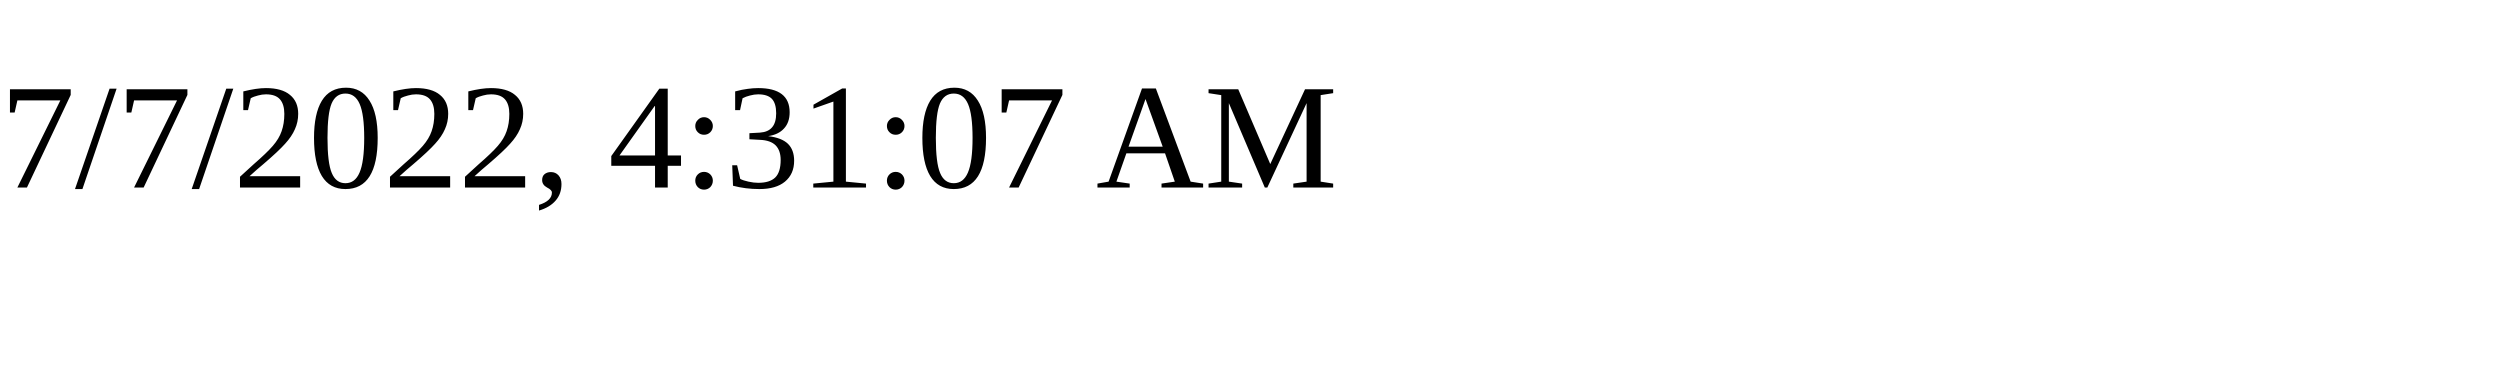
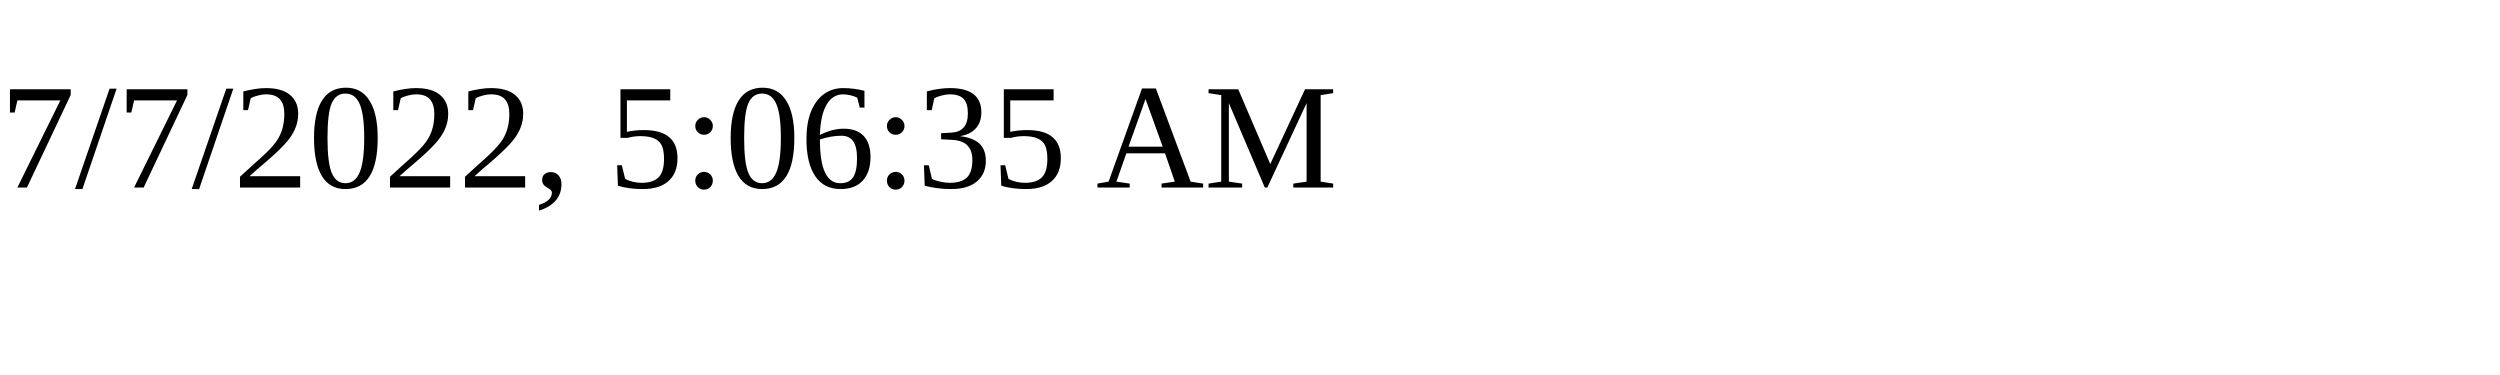
<svg xmlns="http://www.w3.org/2000/svg" height="30" width="200">
-   <text x="0" y="15">7/7/2022, 4:31:07 AM</text>
+   <text x="0" y="15">7/7/2022, 5:06:35 AM</text>
</svg>
